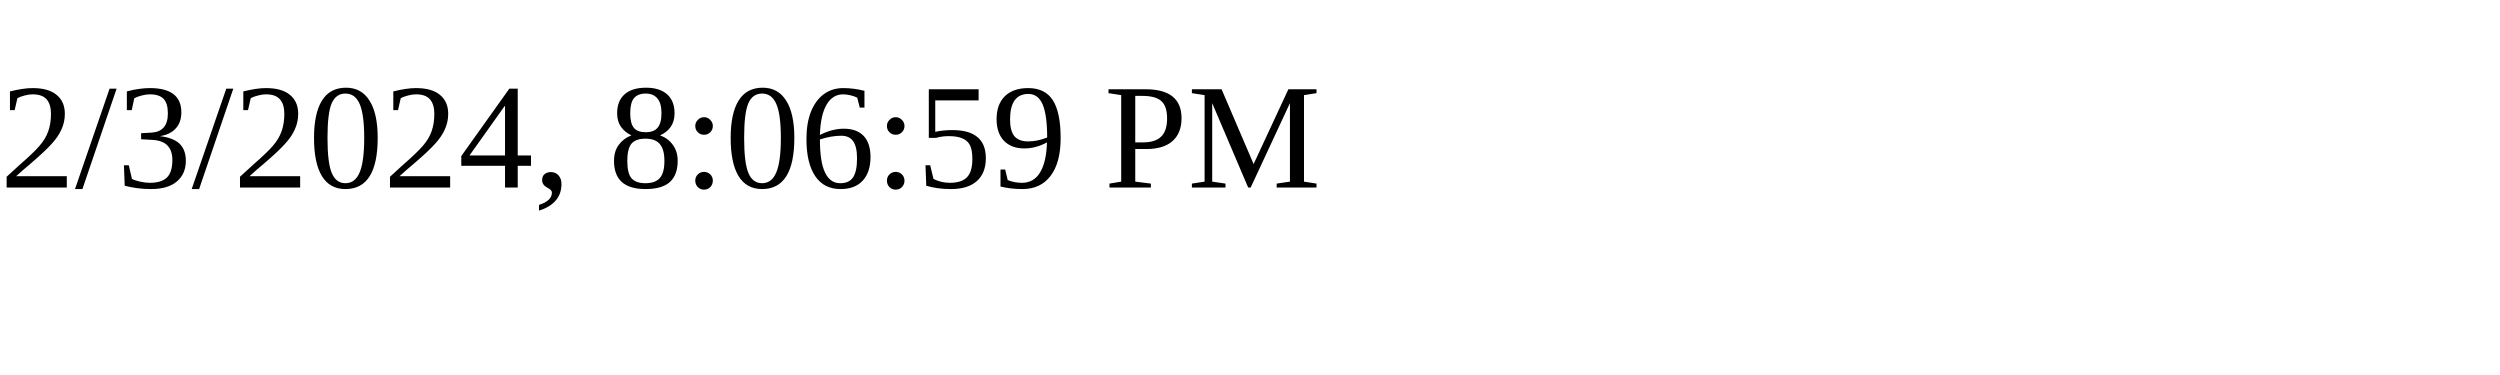
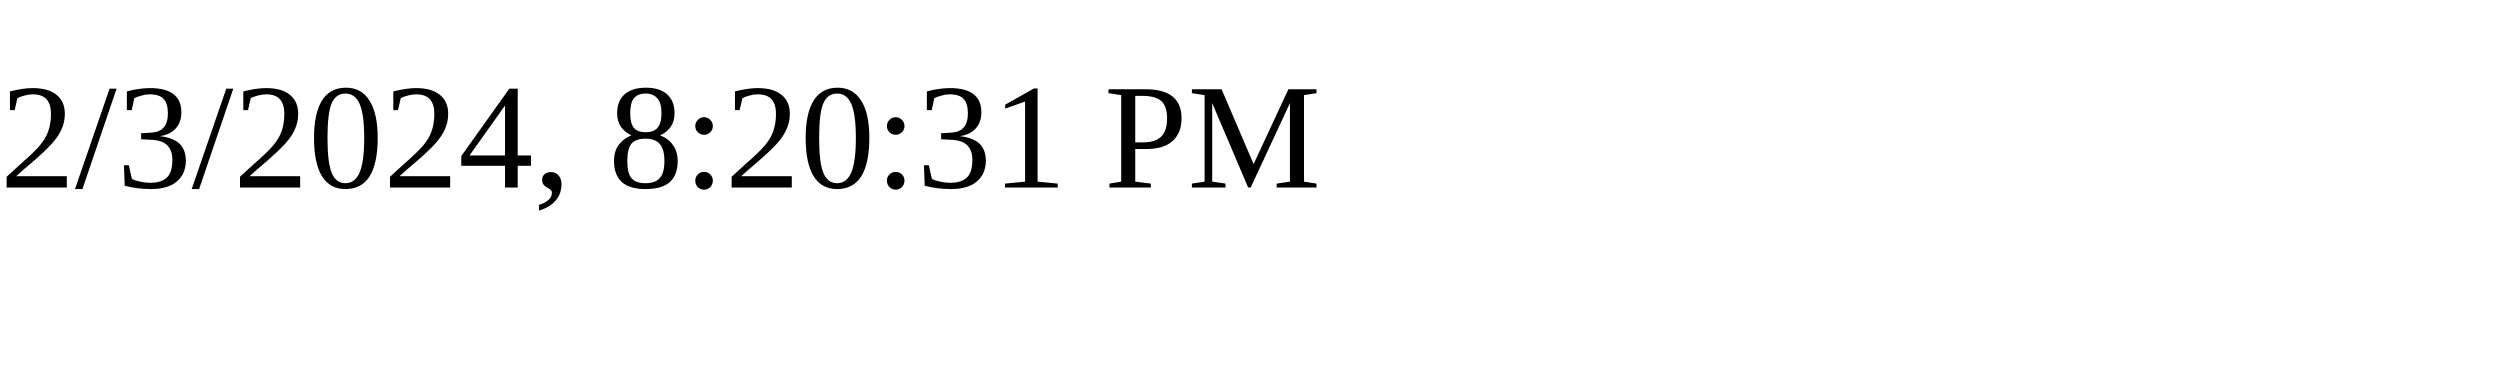
<svg xmlns="http://www.w3.org/2000/svg" height="30" width="200">
-   <text x="0" y="15">2/3/2024, 8:06:59 PM</text>
+   <text x="0" y="15">2/3/2024, 8:20:31 PM</text>
</svg>
